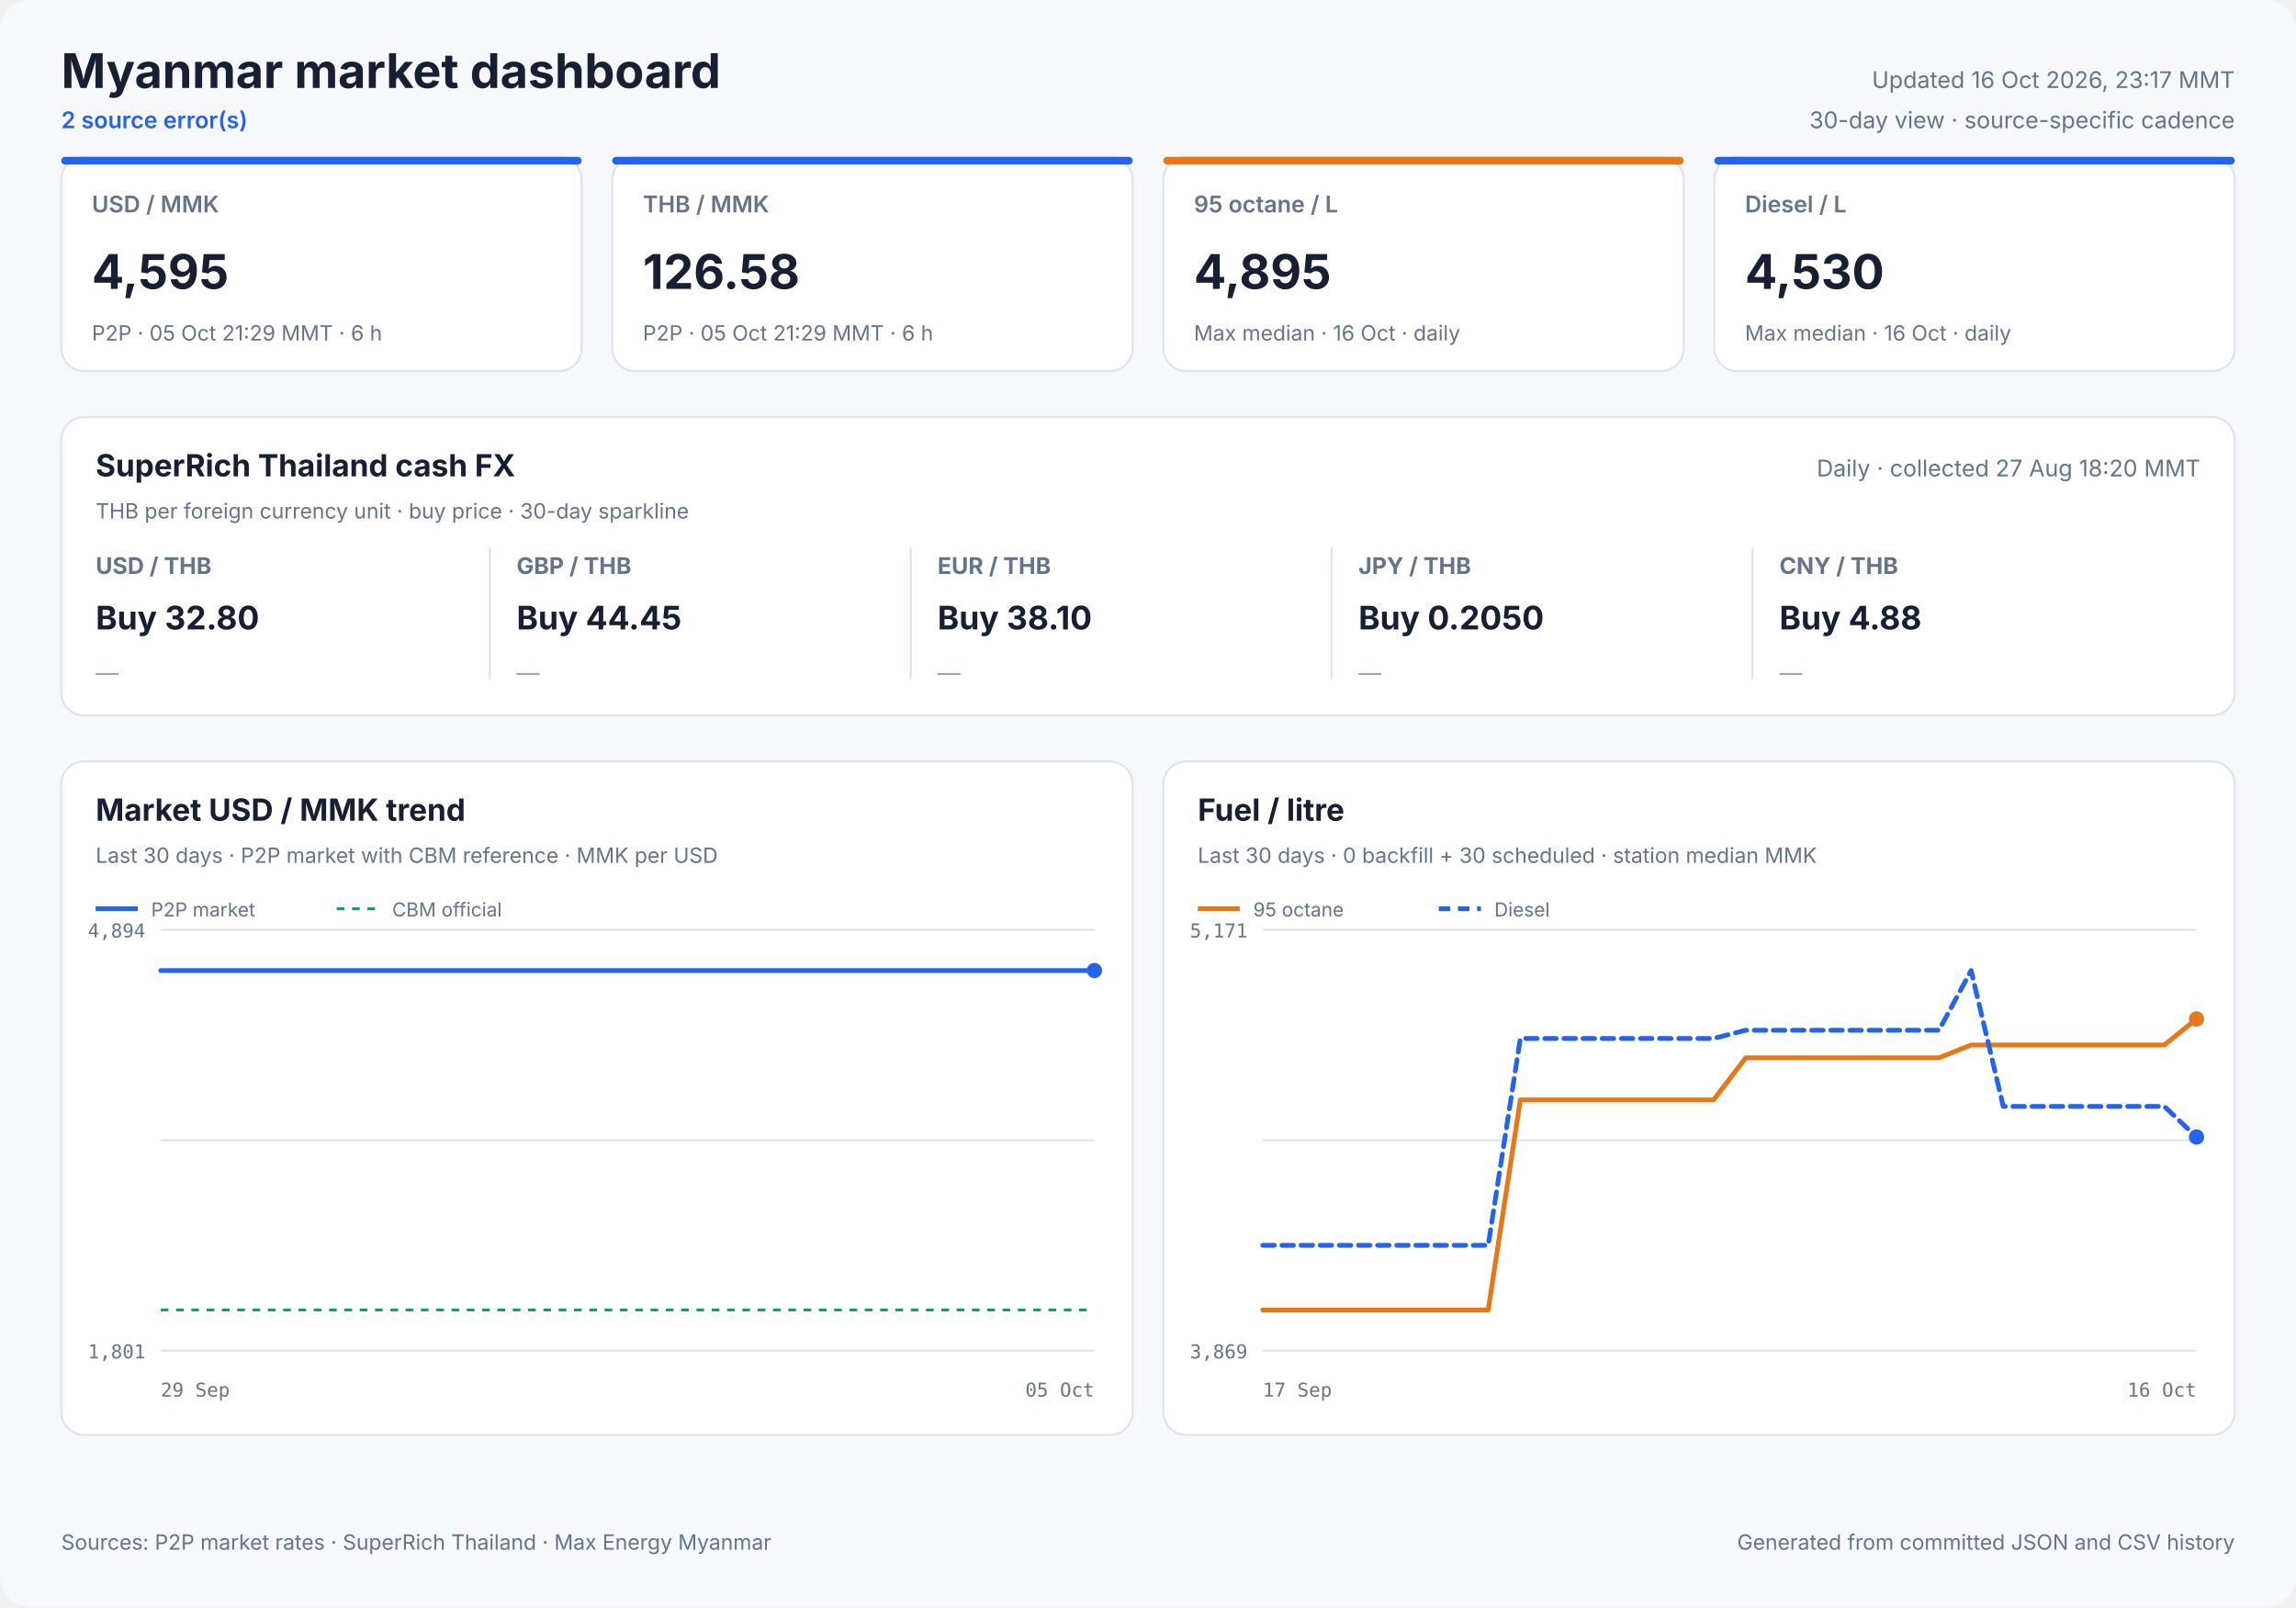
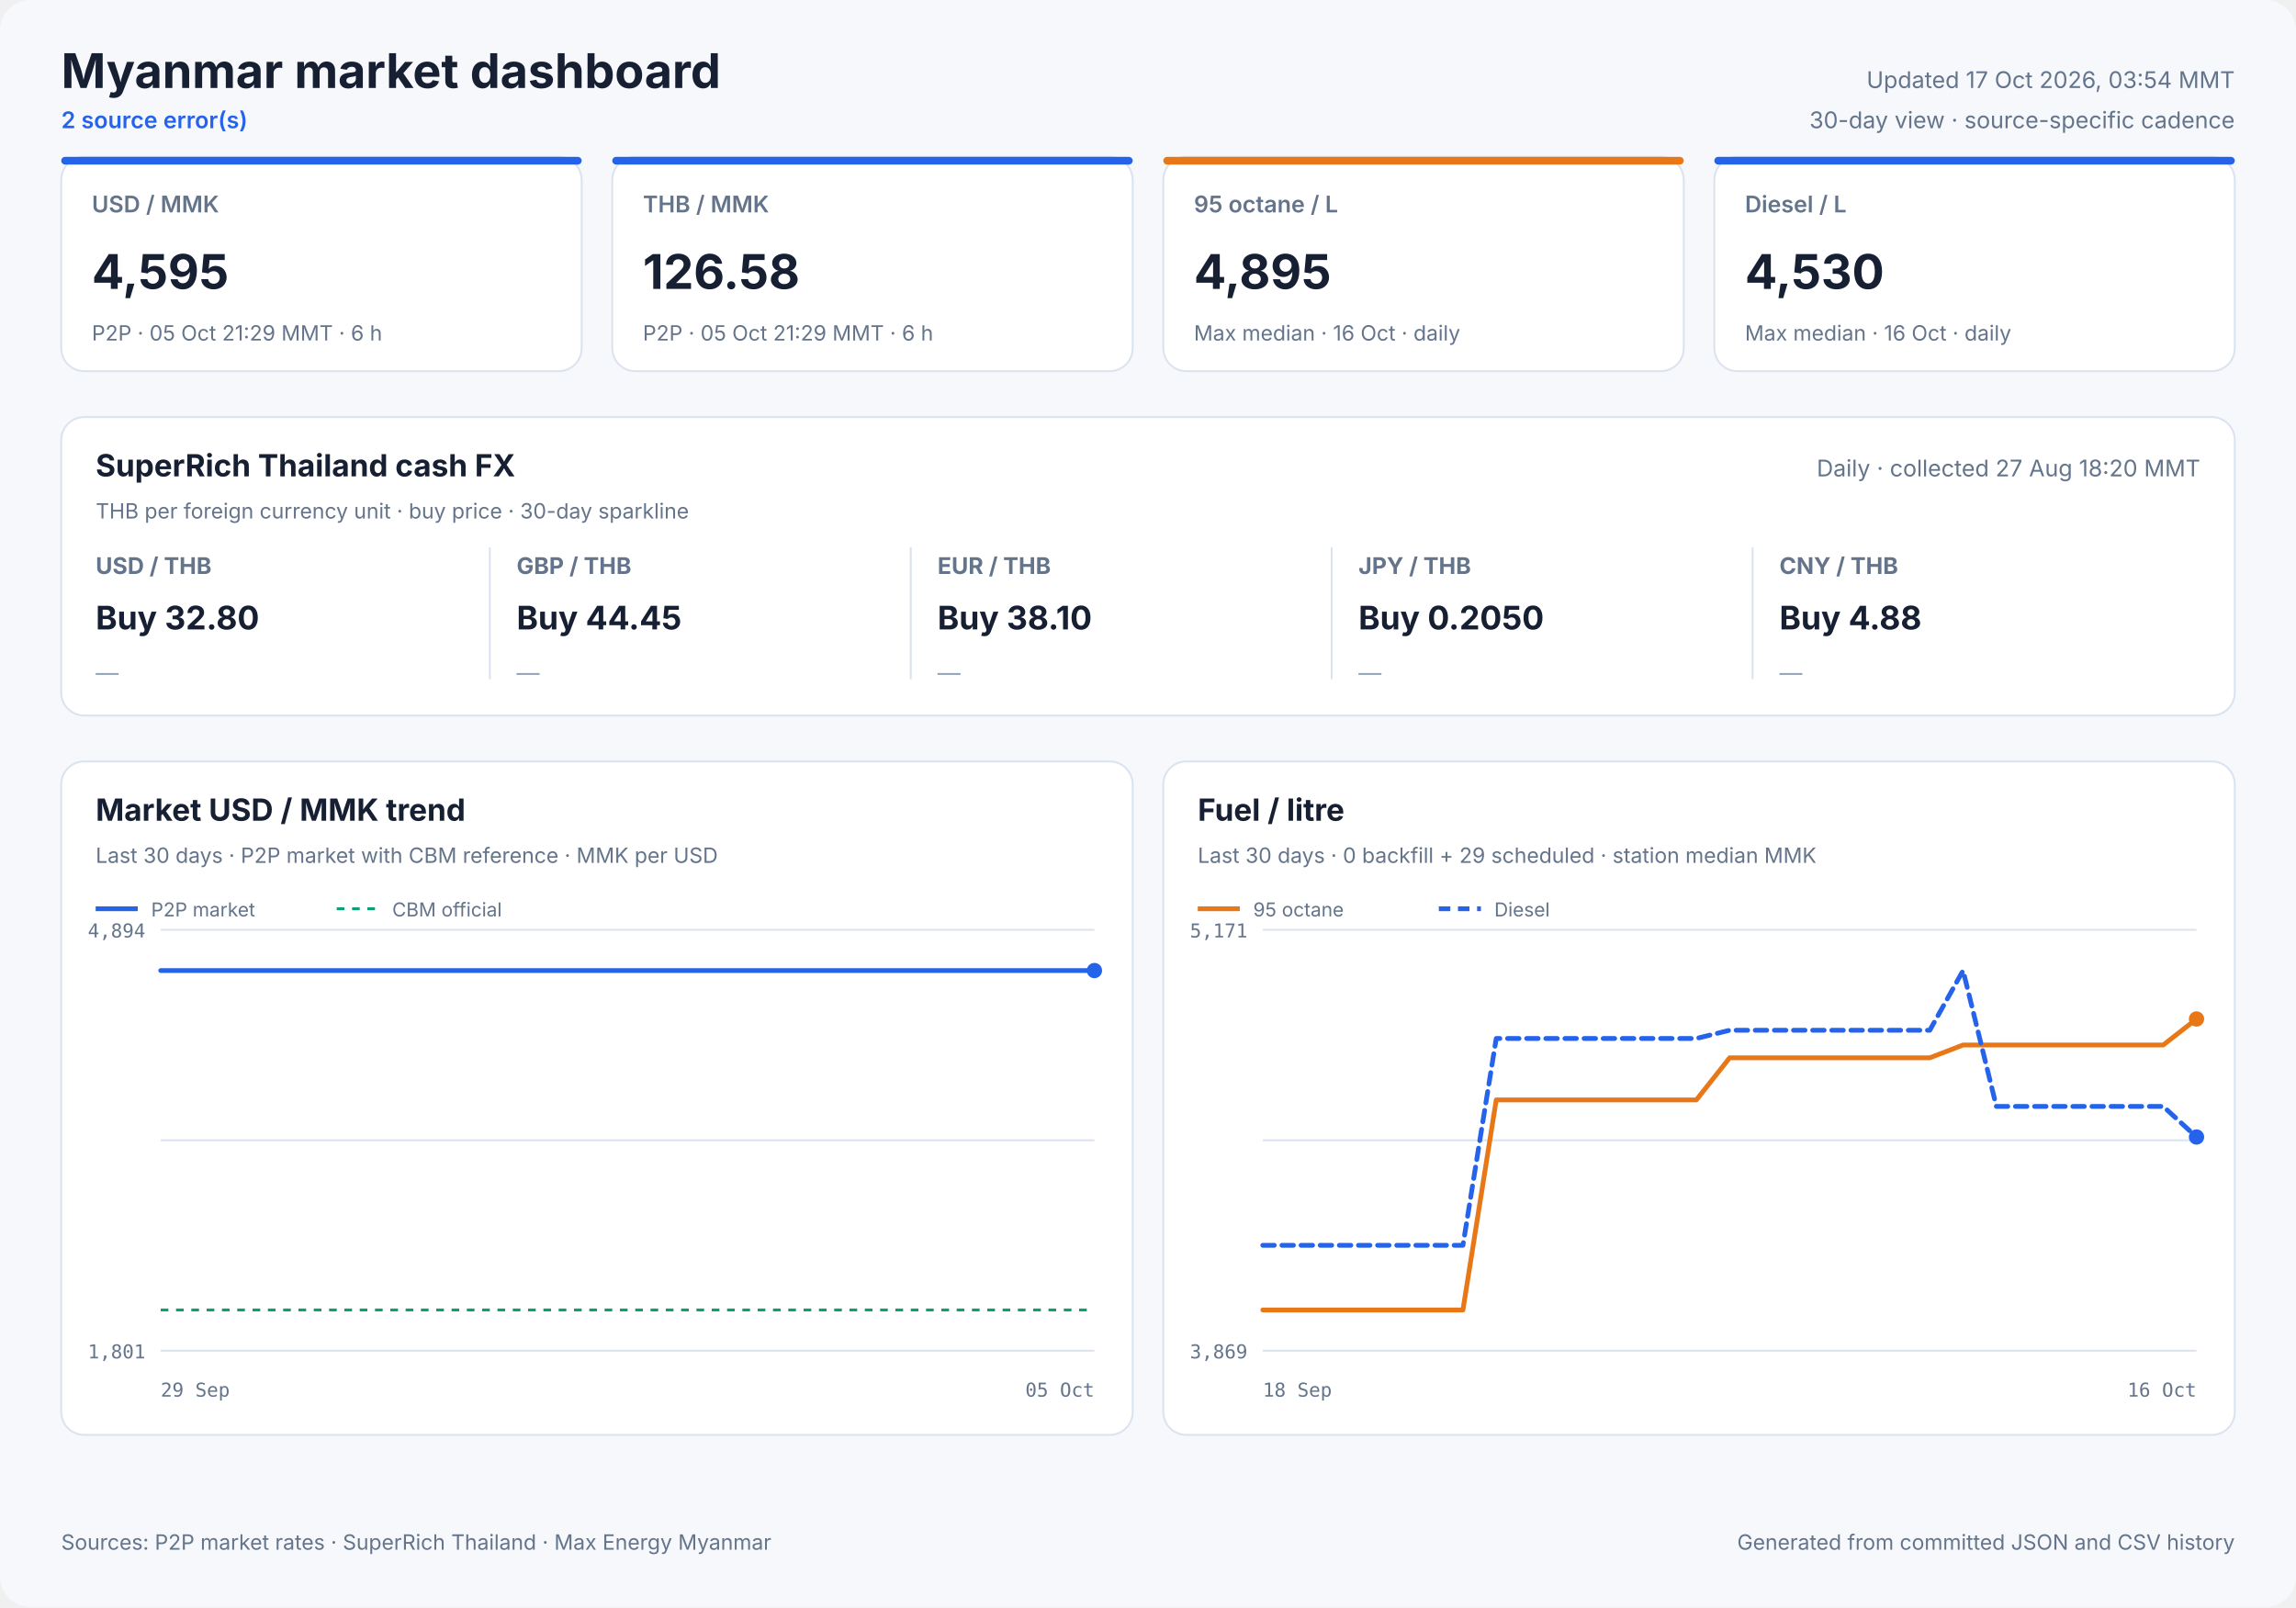
<svg xmlns="http://www.w3.org/2000/svg" width="1200" height="840" viewBox="0 0 1200 840" role="img">
  <style>
            text { font-family: Inter, ui-sans-serif, system-ui, -apple-system, sans-serif; fill: #172033; }
            .panel { fill: #ffffff; stroke: #dbe3ef; stroke-width: 1; }
            .title { font-size: 25px; font-weight: 700; }
            .freshness { font-size: 12px; fill: #64748b; }
            .status { font-size: 12px; fill: #2563eb; font-weight: 600; }
            .card-label { font-size: 12px; fill: #64748b; font-weight: 600; }
            .card-value { font-size: 25px; font-weight: 700; }
            .card-note { font-size: 11px; fill: #64748b; }
            .cash-pair { font-size: 12px; fill: #64748b; font-weight: 650; }
            .cash-value { font-size: 17px; font-weight: 700; }
            .cash-note { font-size: 11px; fill: #64748b; }
            .sparkline { stroke: #2563eb; stroke-width: 1.7; stroke-linecap: round; stroke-linejoin: round; }
            .sparkline-dot { fill: #2563eb; }
            .sparkline-baseline { stroke: #dbe3ef; stroke-width: 1; }
            .cash-sparkline-empty { font-size: 12px; fill: #94a3b8; }
            .panel-title { font-size: 16px; font-weight: 700; }
            .panel-subtitle { font-size: 11px; fill: #64748b; }
            .empty-title { font-size: 16px; font-weight: 650; fill: #64748b; }
            .empty-note { font-size: 12px; fill: #94a3b8; }
            .axis { font-size: 10px; fill: #64748b; font-family: ui-monospace, SFMono-Regular, monospace; }
            .legend { font-size: 10px; fill: #64748b; }
            .grid { stroke: #dbe3ef; stroke-width: 1; }
            .footer { font-size: 11px; fill: #64748b; }
        </style>
  <rect width="1200" height="840" rx="16" fill="#f6f8fc" />
  <text x="32" y="46" class="title" text-anchor="start">Myanmar market dashboard</text>
  <text x="32" y="67" class="status" text-anchor="start">2 source error(s)</text>
-   <text x="1168" y="46" class="freshness" text-anchor="end">Updated 16 Oct 2026, 23:17 MMT</text>
+   <text x="1168" y="46" class="freshness" text-anchor="end">Updated 17 Oct 2026, 03:54 MMT</text>
  <text x="1168" y="67" class="freshness" text-anchor="end">30-day view · source-specific cadence</text>
  <rect x="32" y="82" width="272" height="112" rx="12" class="panel" />
  <rect x="32" y="82" width="272" height="4" rx="2" fill="#2563eb" />
  <text x="48" y="111" class="card-label" text-anchor="start">USD / MMK</text>
  <text x="48" y="151" class="card-value" text-anchor="start">4,595</text>
  <text x="48" y="178" class="card-note" text-anchor="start">P2P · 05 Oct 21:29 MMT · 6 h</text>
  <rect x="320" y="82" width="272" height="112" rx="12" class="panel" />
  <rect x="320" y="82" width="272" height="4" rx="2" fill="#2563eb" />
  <text x="336" y="111" class="card-label" text-anchor="start">THB / MMK</text>
  <text x="336" y="151" class="card-value" text-anchor="start">126.58</text>
  <text x="336" y="178" class="card-note" text-anchor="start">P2P · 05 Oct 21:29 MMT · 6 h</text>
  <rect x="608" y="82" width="272" height="112" rx="12" class="panel" />
  <rect x="608" y="82" width="272" height="4" rx="2" fill="#e87817" />
  <text x="624" y="111" class="card-label" text-anchor="start">95 octane / L</text>
  <text x="624" y="151" class="card-value" text-anchor="start">4,895</text>
  <text x="624" y="178" class="card-note" text-anchor="start">Max median · 16 Oct · daily</text>
  <rect x="896" y="82" width="272" height="112" rx="12" class="panel" />
  <rect x="896" y="82" width="272" height="4" rx="2" fill="#2563eb" />
  <text x="912" y="111" class="card-label" text-anchor="start">Diesel / L</text>
  <text x="912" y="151" class="card-value" text-anchor="start">4,530</text>
  <text x="912" y="178" class="card-note" text-anchor="start">Max median · 16 Oct · daily</text>
  <rect x="32" y="218" width="1136" height="156" rx="12" class="panel" />
  <text x="50" y="249" class="panel-title" text-anchor="start">SuperRich Thailand cash FX</text>
  <text x="50" y="271" class="panel-subtitle" text-anchor="start">THB per foreign currency unit · buy price · 30-day sparkline</text>
  <text x="1150" y="249" class="freshness" text-anchor="end">Daily · collected 27 Aug 18:20 MMT</text>
  <text x="50" y="300" class="cash-pair" text-anchor="start">USD / THB</text>
  <text x="50" y="329" class="cash-value" text-anchor="start">Buy 32.80</text>
  <text x="50" y="356.0" class="cash-sparkline-empty" text-anchor="start">—</text>
  <line x1="256" y1="286" x2="256" y2="355" class="grid" />
  <text x="270" y="300" class="cash-pair" text-anchor="start">GBP / THB</text>
  <text x="270" y="329" class="cash-value" text-anchor="start">Buy 44.45</text>
  <text x="270" y="356.0" class="cash-sparkline-empty" text-anchor="start">—</text>
  <line x1="476" y1="286" x2="476" y2="355" class="grid" />
  <text x="490" y="300" class="cash-pair" text-anchor="start">EUR / THB</text>
  <text x="490" y="329" class="cash-value" text-anchor="start">Buy 38.10</text>
  <text x="490" y="356.0" class="cash-sparkline-empty" text-anchor="start">—</text>
  <line x1="696" y1="286" x2="696" y2="355" class="grid" />
  <text x="710" y="300" class="cash-pair" text-anchor="start">JPY / THB</text>
  <text x="710" y="329" class="cash-value" text-anchor="start">Buy 0.2050</text>
  <text x="710" y="356.0" class="cash-sparkline-empty" text-anchor="start">—</text>
  <line x1="916" y1="286" x2="916" y2="355" class="grid" />
  <text x="930" y="300" class="cash-pair" text-anchor="start">CNY / THB</text>
  <text x="930" y="329" class="cash-value" text-anchor="start">Buy 4.88</text>
  <text x="930" y="356.0" class="cash-sparkline-empty" text-anchor="start">—</text>
  <rect x="32" y="398" width="560" height="352" rx="12" class="panel" />
  <text x="50" y="429" class="panel-title" text-anchor="start">Market USD / MMK trend</text>
  <text x="50" y="451" class="panel-subtitle" text-anchor="start">Last 30 days · P2P market with CBM reference · MMK per USD</text>
  <line x1="84" y1="486.0" x2="572" y2="486.0" class="grid" />
  <line x1="84" y1="596.0" x2="572" y2="596.0" class="grid" />
  <line x1="84" y1="706.0" x2="572" y2="706.0" class="grid" />
  <text x="76" y="490" class="axis" text-anchor="end">4,894</text>
  <text x="76" y="710" class="axis" text-anchor="end">1,801</text>
  <text x="84" y="730" class="axis" text-anchor="start">29 Sep</text>
  <text x="572" y="730" class="axis" text-anchor="end">05 Oct</text>
  <line x1="84" y1="684.7" x2="572" y2="684.7" stroke="#0f9d75" stroke-width="1.5" stroke-dasharray="4 4" />
  <polyline points="84.0,507.3 107.1,507.3 136.7,507.3 160.0,507.3 182.5,507.3 213.1,507.3 237.9,507.3 261.4,507.3 290.9,507.3 313.5,507.3 335.7,507.3 366.0,507.3 388.7,507.3 408.9,507.3 423.9,507.3 439.7,507.3 467.0,507.3 487.8,507.3 516.8,507.3 543.1,507.3 572.0,507.3" fill="none" stroke="#2563eb" stroke-width="2.5" stroke-linecap="round" stroke-linejoin="round" />
  <circle cx="572.0" cy="507.3" r="4" fill="#2563eb" />
  <line x1="50" y1="475" x2="72" y2="475" stroke="#2563eb" stroke-width="2.5" />
  <text x="79" y="479" class="legend" text-anchor="start">P2P market</text>
  <line x1="176" y1="475" x2="198" y2="475" stroke="#0f9d75" stroke-width="1.5" stroke-dasharray="4 4" />
  <text x="205" y="479" class="legend" text-anchor="start">CBM official</text>
  <rect x="608" y="398" width="560" height="352" rx="12" class="panel" />
  <text x="626" y="429" class="panel-title" text-anchor="start">Fuel / litre</text>
-   <text x="626" y="451" class="panel-subtitle" text-anchor="start">Last 30 days · 0 backfill + 30 scheduled · station median MMK</text>
+   <text x="626" y="451" class="panel-subtitle" text-anchor="start">Last 30 days · 0 backfill + 29 scheduled · station median MMK</text>
  <line x1="660" y1="486.0" x2="1148" y2="486.0" class="grid" />
  <line x1="660" y1="596.0" x2="1148" y2="596.0" class="grid" />
  <line x1="660" y1="706.0" x2="1148" y2="706.0" class="grid" />
  <text x="652" y="490" class="axis" text-anchor="end">5,171</text>
  <text x="652" y="710" class="axis" text-anchor="end">3,869</text>
-   <text x="660" y="730" class="axis" text-anchor="start">17 Sep</text>
+   <text x="660" y="730" class="axis" text-anchor="start">18 Sep</text>
  <text x="1148" y="730" class="axis" text-anchor="end">16 Oct</text>
-   <polyline points="660.0,684.7 676.8,684.7 693.7,684.7 710.5,684.7 727.3,684.7 744.1,684.7 761.0,684.7 777.8,684.7 794.6,574.9 811.4,574.9 828.3,574.9 845.1,574.9 861.9,574.9 878.8,574.9 895.6,574.9 912.4,552.9 929.2,552.9 946.1,552.9 962.9,552.9 979.7,552.9 996.6,552.9 1013.4,552.9 1030.2,546.2 1047.0,546.2 1063.9,546.2 1080.7,546.2 1097.5,546.2 1114.3,546.2 1131.2,546.2 1148.0,532.6" fill="none" stroke="#e87817" stroke-width="2.5" stroke-linecap="round" stroke-linejoin="round" />
+   <polyline points="660.0,684.7 677.4,684.7 694.9,684.7 712.3,684.7 729.7,684.7 747.1,684.7 764.6,684.7 782.0,574.9 799.4,574.9 816.9,574.9 834.3,574.9 851.7,574.9 869.1,574.9 886.6,574.9 904.0,552.9 921.4,552.9 938.9,552.9 956.3,552.9 973.7,552.9 991.1,552.9 1008.6,552.9 1026.0,546.2 1043.4,546.2 1060.9,546.2 1078.3,546.2 1095.7,546.2 1113.1,546.2 1130.6,546.2 1148.0,532.6" fill="none" stroke="#e87817" stroke-width="2.5" stroke-linecap="round" stroke-linejoin="round" />
  <circle cx="1148.0" cy="532.6" r="4" fill="#e87817" />
  <line x1="626" y1="475" x2="648" y2="475" stroke="#e87817" stroke-width="2.5" />
  <text x="655" y="479" class="legend" text-anchor="start">95 octane</text>
-   <polyline points="660.0,650.9 676.8,650.9 693.7,650.9 710.5,650.9 727.3,650.9 744.1,650.9 761.0,650.9 777.8,650.9 794.6,542.8 811.4,542.8 828.3,542.8 845.1,542.8 861.9,542.8 878.8,542.8 895.6,542.8 912.4,538.5 929.2,538.5 946.1,538.5 962.9,538.5 979.7,538.5 996.6,538.5 1013.4,538.5 1030.2,507.3 1047.0,578.3 1063.9,578.3 1080.7,578.3 1097.5,578.3 1114.3,578.3 1131.2,578.3 1148.0,594.3" fill="none" stroke="#2563eb" stroke-width="2.5" stroke-linecap="round" stroke-linejoin="round" stroke-dasharray="6 4" />
+   <polyline points="660.0,650.9 677.4,650.9 694.9,650.9 712.3,650.9 729.7,650.9 747.1,650.9 764.6,650.9 782.0,542.8 799.4,542.8 816.9,542.8 834.3,542.8 851.7,542.8 869.1,542.8 886.6,542.8 904.0,538.5 921.4,538.5 938.9,538.5 956.3,538.5 973.7,538.5 991.1,538.5 1008.6,538.5 1026.0,507.3 1043.4,578.3 1060.9,578.3 1078.3,578.3 1095.7,578.3 1113.1,578.3 1130.6,578.3 1148.0,594.3" fill="none" stroke="#2563eb" stroke-width="2.5" stroke-linecap="round" stroke-linejoin="round" stroke-dasharray="6 4" />
  <circle cx="1148.0" cy="594.3" r="4" fill="#2563eb" />
  <line x1="752" y1="475" x2="774" y2="475" stroke="#2563eb" stroke-width="2.5" stroke-dasharray="6 4" />
  <text x="781" y="479" class="legend" text-anchor="start">Diesel</text>
  <text x="32" y="810" class="footer" text-anchor="start">Sources: P2P market rates · SuperRich Thailand · Max Energy Myanmar</text>
  <text x="1168" y="810" class="footer" text-anchor="end">Generated from committed JSON and CSV history</text>
</svg>
